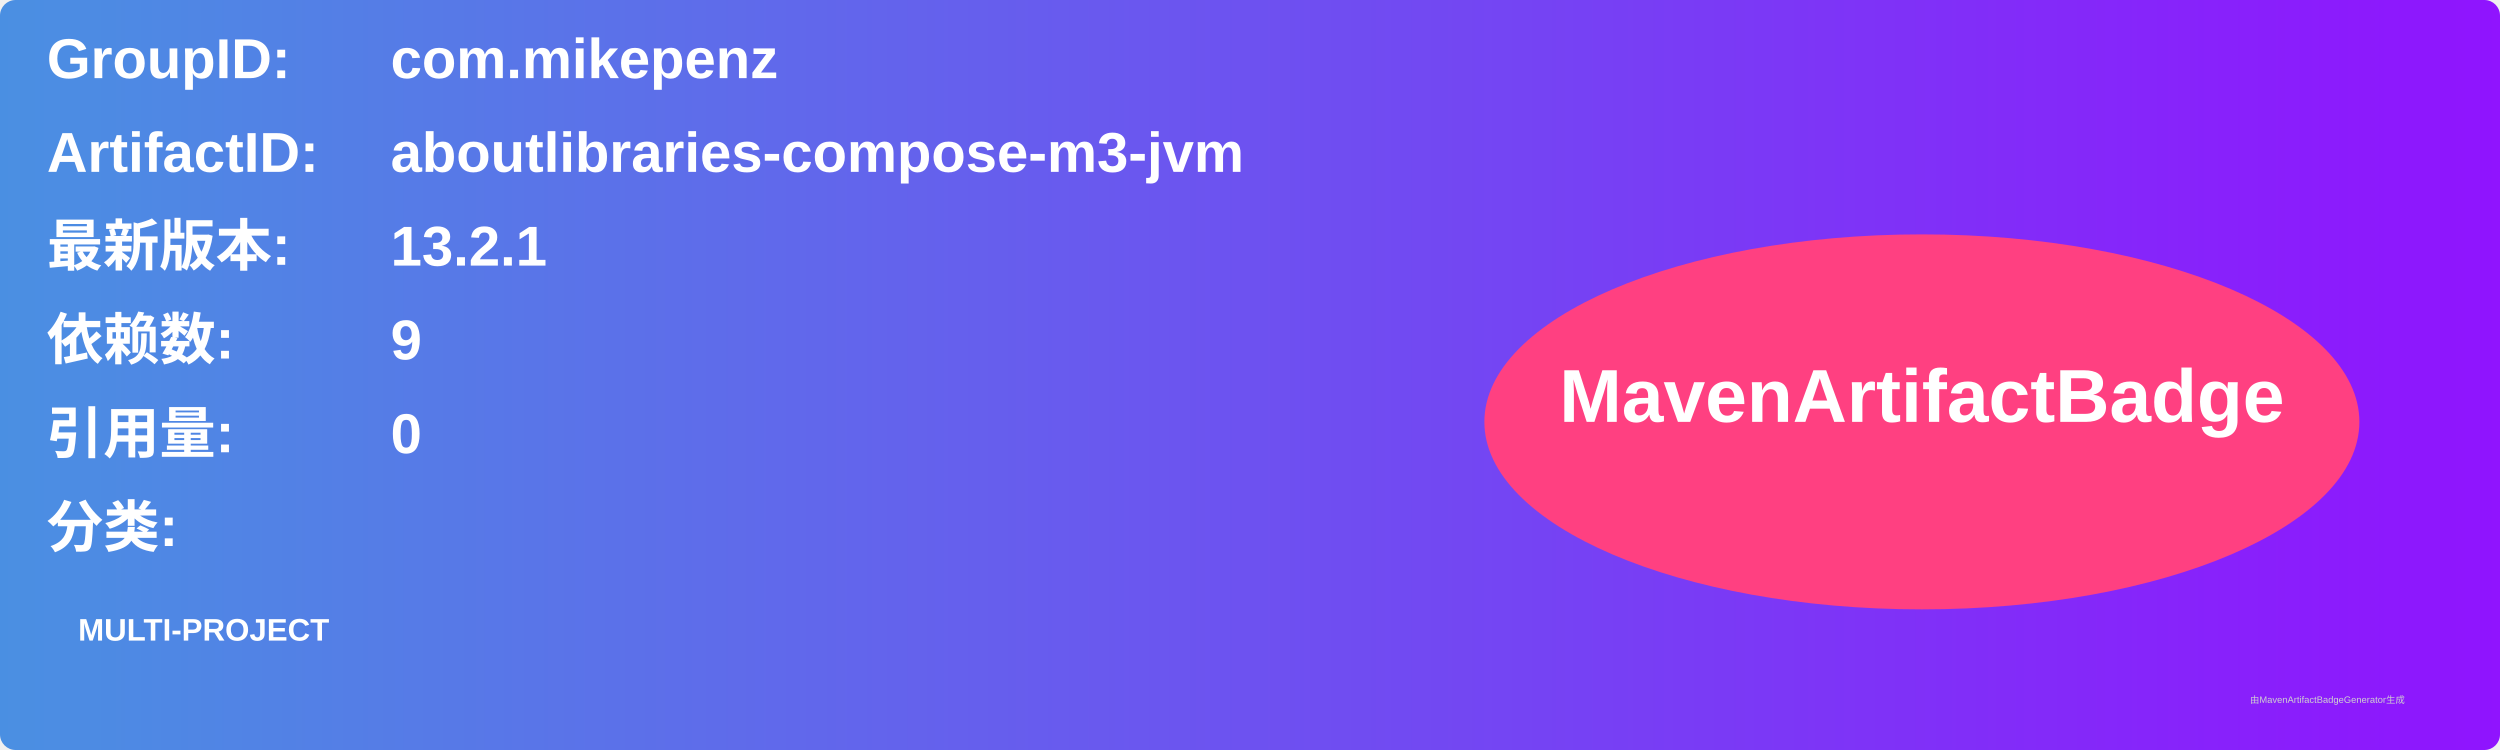
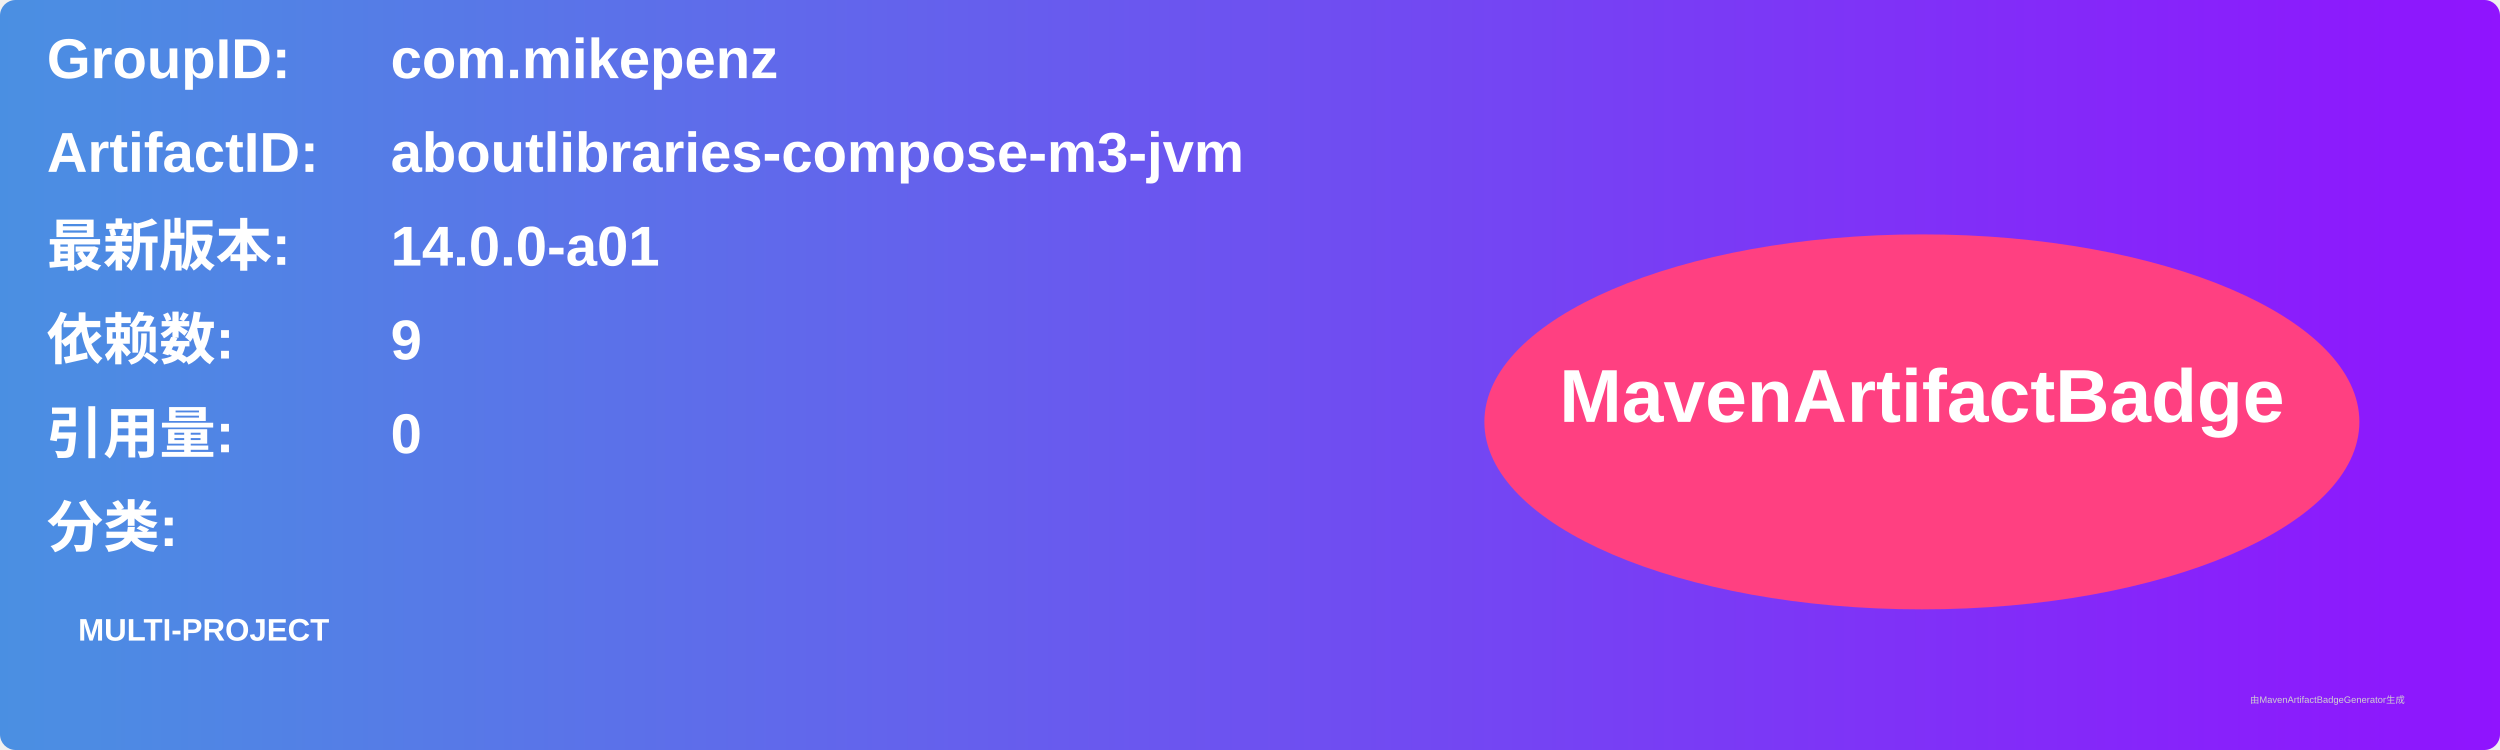
<svg xmlns="http://www.w3.org/2000/svg" width="800" height="240" viewBox="0 0 800 240">
  <linearGradient id="grad" x1="0%" y1="0%" x2="100%" y2="0%">
    <stop offset="0%" stop-color="#4a90e2" />
    <stop offset="100%" stop-color="#9013fe" />
  </linearGradient>
  <rect width="100%" height="100%" rx="5" ry="5" fill="url(#grad)" />
  <g transform="translate(15, 15)">
    <text x="0" y="10" font-family="Arial" font-size="18" fill="white" font-weight="bold" width="260">GroupID:</text>
    <text x="110" y="10" font-family="Arial" font-size="18" fill="white" font-weight="bold" width="460">com.mikepenz</text>
    <text x="0" y="40" font-family="Arial" font-size="18" fill="white" font-weight="bold" width="260">ArtifactID:</text>
    <text x="110" y="40" font-family="Arial" font-size="18" fill="white" font-weight="bold" width="460">aboutlibraries-compose-m3-jvm</text>
    <text x="0" y="70" font-family="Arial" font-size="18" fill="white" font-weight="bold">最新版本:</text>
    <text x="110" y="70" font-family="Arial" font-size="18" fill="white" font-weight="bold">
-       <tspan font-weight="bold">13.2.1</tspan>
+       <tspan font-weight="bold">14.0.0-a01</tspan>
    </text>
    <text x="0" y="100" font-family="Arial" font-size="18" fill="white" font-weight="bold">依赖数: </text>
    <text x="110" y="100" font-family="Arial" font-size="18" fill="white">
      <tspan font-weight="bold">9</tspan>
    </text>
    <text x="0" y="130" font-family="Arial" font-size="18" fill="white" font-weight="bold">引用量: </text>
    <text x="110" y="130" font-family="Arial" font-size="18" fill="white">
      <tspan font-weight="bold">0</tspan>
    </text>
    <text x="0" y="160" font-family="Arial" font-size="18" fill="white" font-weight="bold">分类:</text>
    <text x="10" y="190" font-family="Arial" font-size="10" fill="white">
      <tspan font-weight="bold">MULTI-PROJECT</tspan>
    </text>
    <ellipse cx="600" cy="120" rx="140" ry="60" fill="#ff4081" />
    <text x="600" y="120" text-anchor="middle" font-family="Arial" font-size="24" fill="white" font-weight="bold">MavenArtifactBadge</text>
  </g>
  <text x="720" y="225" font-family="Arial" font-size="3" fill="#d0d0d0">由MavenArtifactBadgeGenerator生成</text>
</svg>
